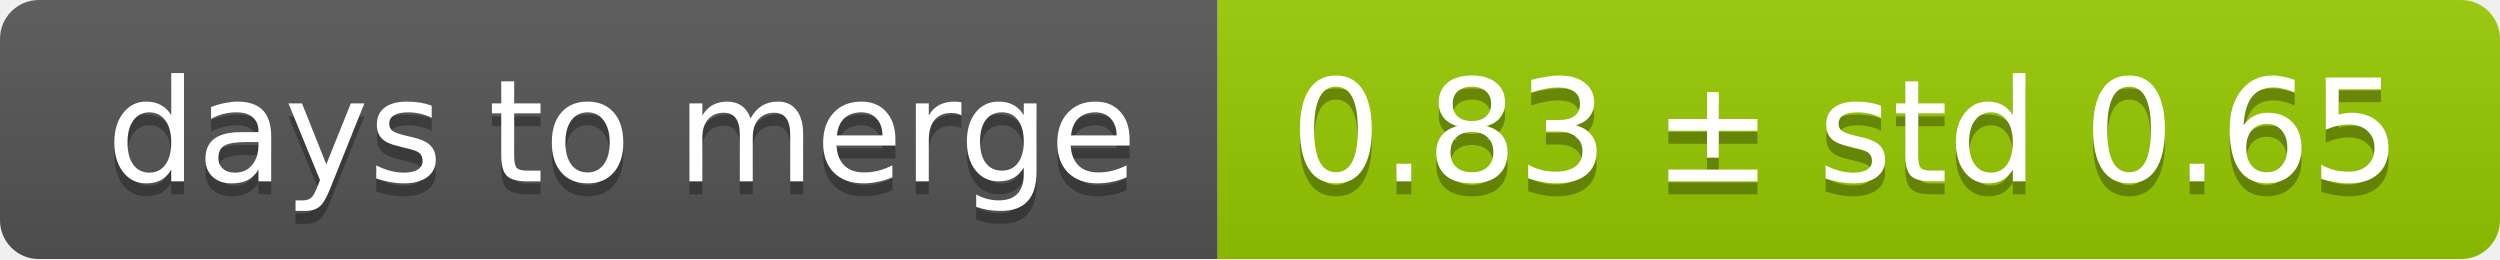
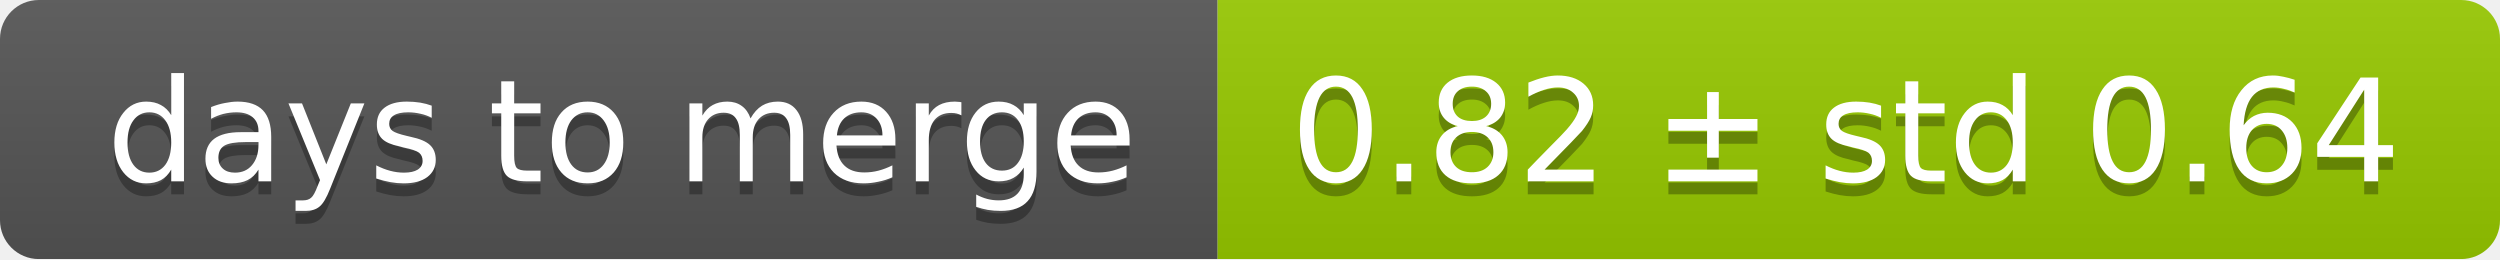
<svg xmlns="http://www.w3.org/2000/svg" width="193" height="20">
  <linearGradient id="smooth" x2="0" y2="100%">
    <stop offset="0" stop-color="#bbb" stop-opacity=".1" />
    <stop offset="1" stop-opacity=".1" />
  </linearGradient>
  <mask id="round">
    <rect width="193" height="20" rx="3" fill="#fff" />
  </mask>
  <g mask="url(#round)">
    <rect width="94" height="20" fill="#555" />
    <rect x="94" width="99" height="20" fill="#97ca00" />
    <rect width="193" height="20" fill="url(#smooth)" />
  </g>
  <g fill="#fff" text-anchor="middle" font-family="DejaVu Sans,Verdana,Geneva,sans-serif" font-size="11">
    <text x="48" y="15" fill="#010101" fill-opacity=".3">days to merge</text>
    <text x="48" y="14">days to merge</text>
-     <text x="142.5" y="15" fill="#010101" fill-opacity=".3">0.83 ± std 0.65</text>
-     <text x="142.5" y="14">0.83 ± std 0.65</text>
+     <text x="142.5" y="15" fill="#010101" fill-opacity=".3">0.82 ± std 0.64</text>
+     <text x="142.5" y="14">0.82 ± std 0.64</text>
  </g>
</svg>
